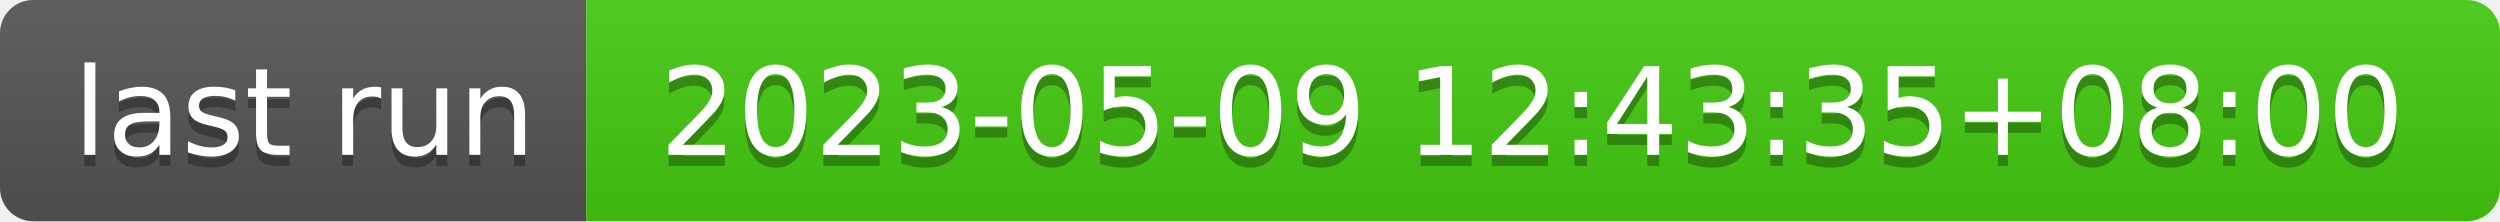
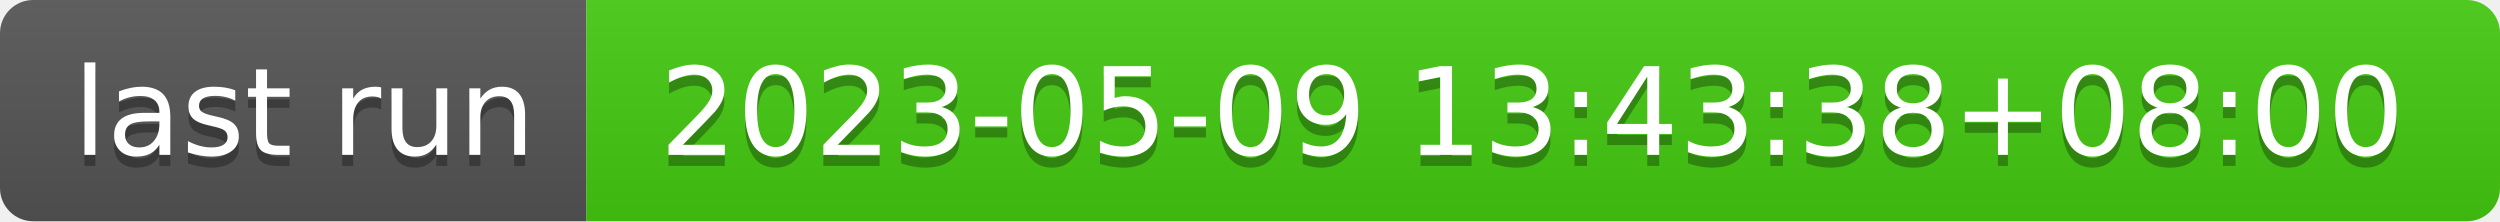
- <svg xmlns="http://www.w3.org/2000/svg" width="226" height="20" role="img" aria-label="last run: 2023-05-09 12:43:35+08:00">
+ <svg xmlns="http://www.w3.org/2000/svg" width="226" height="20" role="img" aria-label="last run: 2023-05-09 13:43:38+08:00">
  <linearGradient id="s" x2="0" y2="100%">
    <stop offset="0" stop-color="#bbb" stop-opacity=".1" />
    <stop offset="1" stop-opacity=".1" />
  </linearGradient>
  <clipPath id="r">
    <rect width="226" height="20" rx="3" fill="#fff" />
  </clipPath>
  <g clip-path="url(#r)">
    <rect width="53" height="20" fill="#555" />
    <rect x="53" width="173" height="20" fill="#4c1" />
    <rect width="226" height="20" fill="url(#s)" />
  </g>
  <g fill="#fff" text-anchor="middle" font-family="Verdana,Geneva,DejaVu Sans,sans-serif" text-rendering="geometricPrecision" font-size="110">
    <text aria-hidden="true" x="275" y="150" fill="#010101" fill-opacity=".3" transform="scale(.1)" textLength="430">last run</text>
    <text x="275" y="140" transform="scale(.1)" fill="#fff" textLength="430">last run</text>
-     <text aria-hidden="true" x="1385" y="150" fill="#010101" fill-opacity=".3" transform="scale(.1)" textLength="1630">2023-05-09 12:43:35+08:00</text>
-     <text x="1385" y="140" transform="scale(.1)" fill="#fff" textLength="1630">2023-05-09 12:43:35+08:00</text>
+     <text aria-hidden="true" x="1385" y="150" fill="#010101" fill-opacity=".3" transform="scale(.1)" textLength="1630">2023-05-09 13:43:38+08:00</text>
+     <text x="1385" y="140" transform="scale(.1)" fill="#fff" textLength="1630">2023-05-09 13:43:38+08:00</text>
  </g>
</svg>
